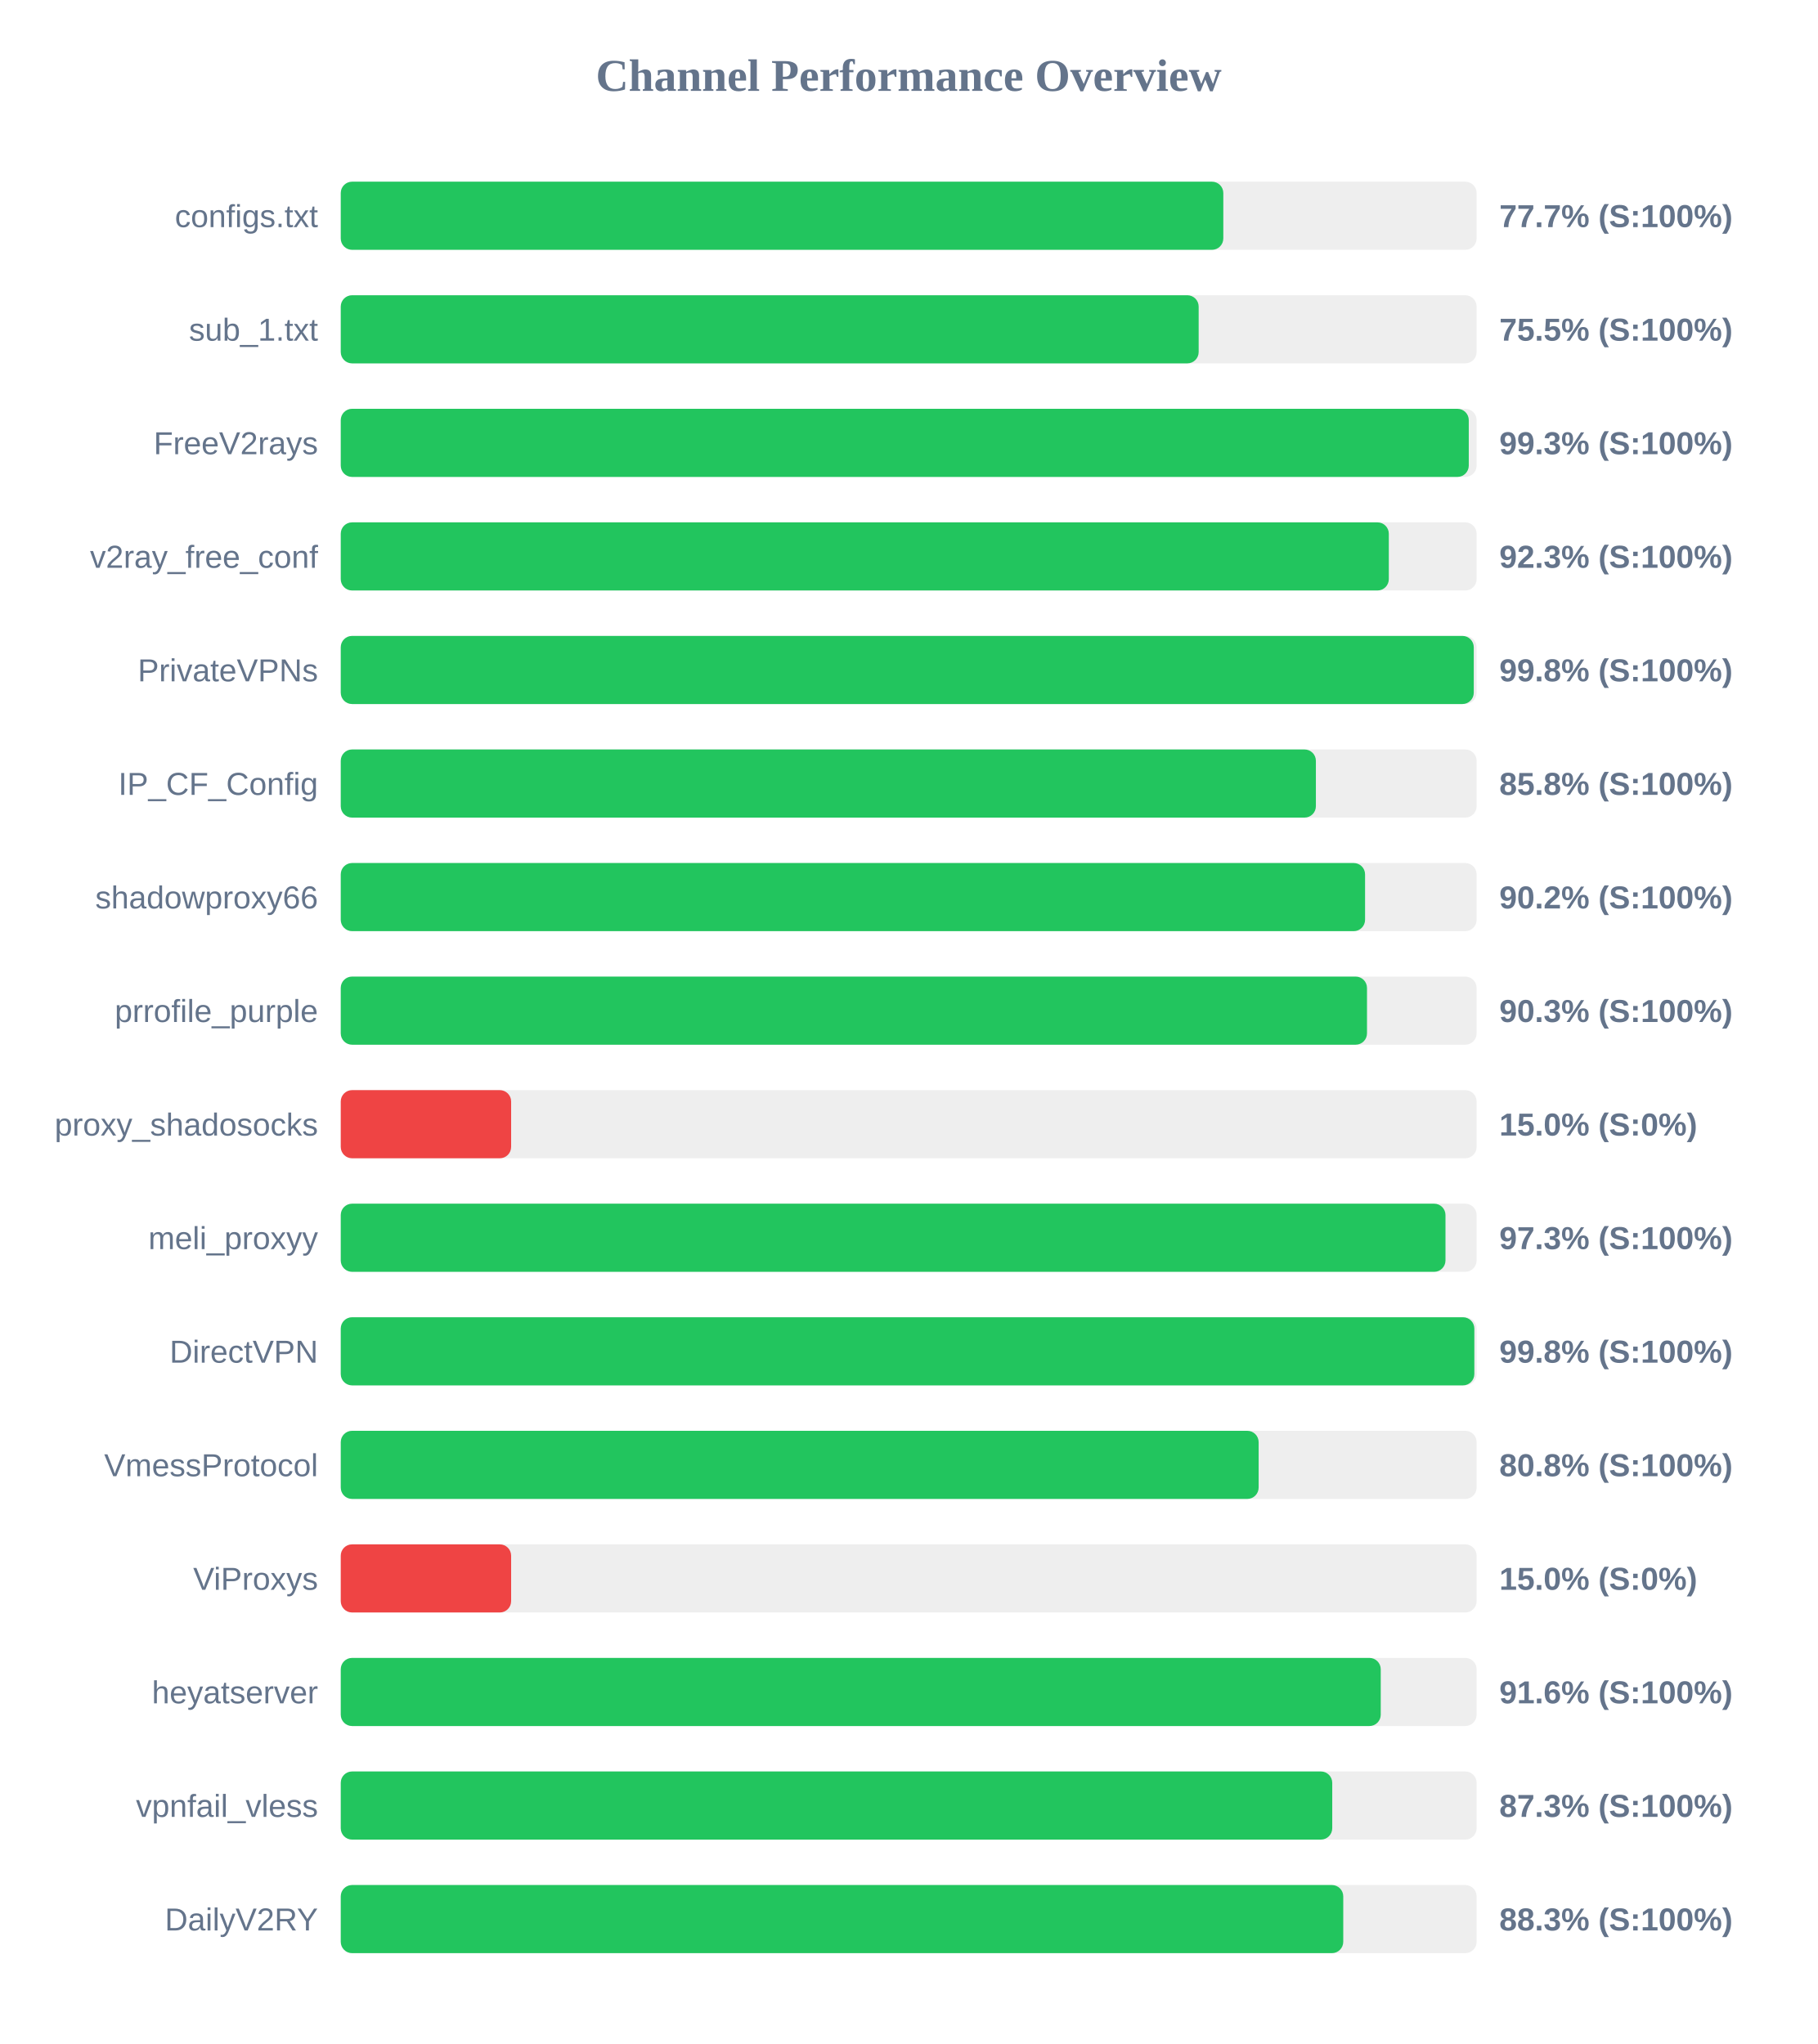
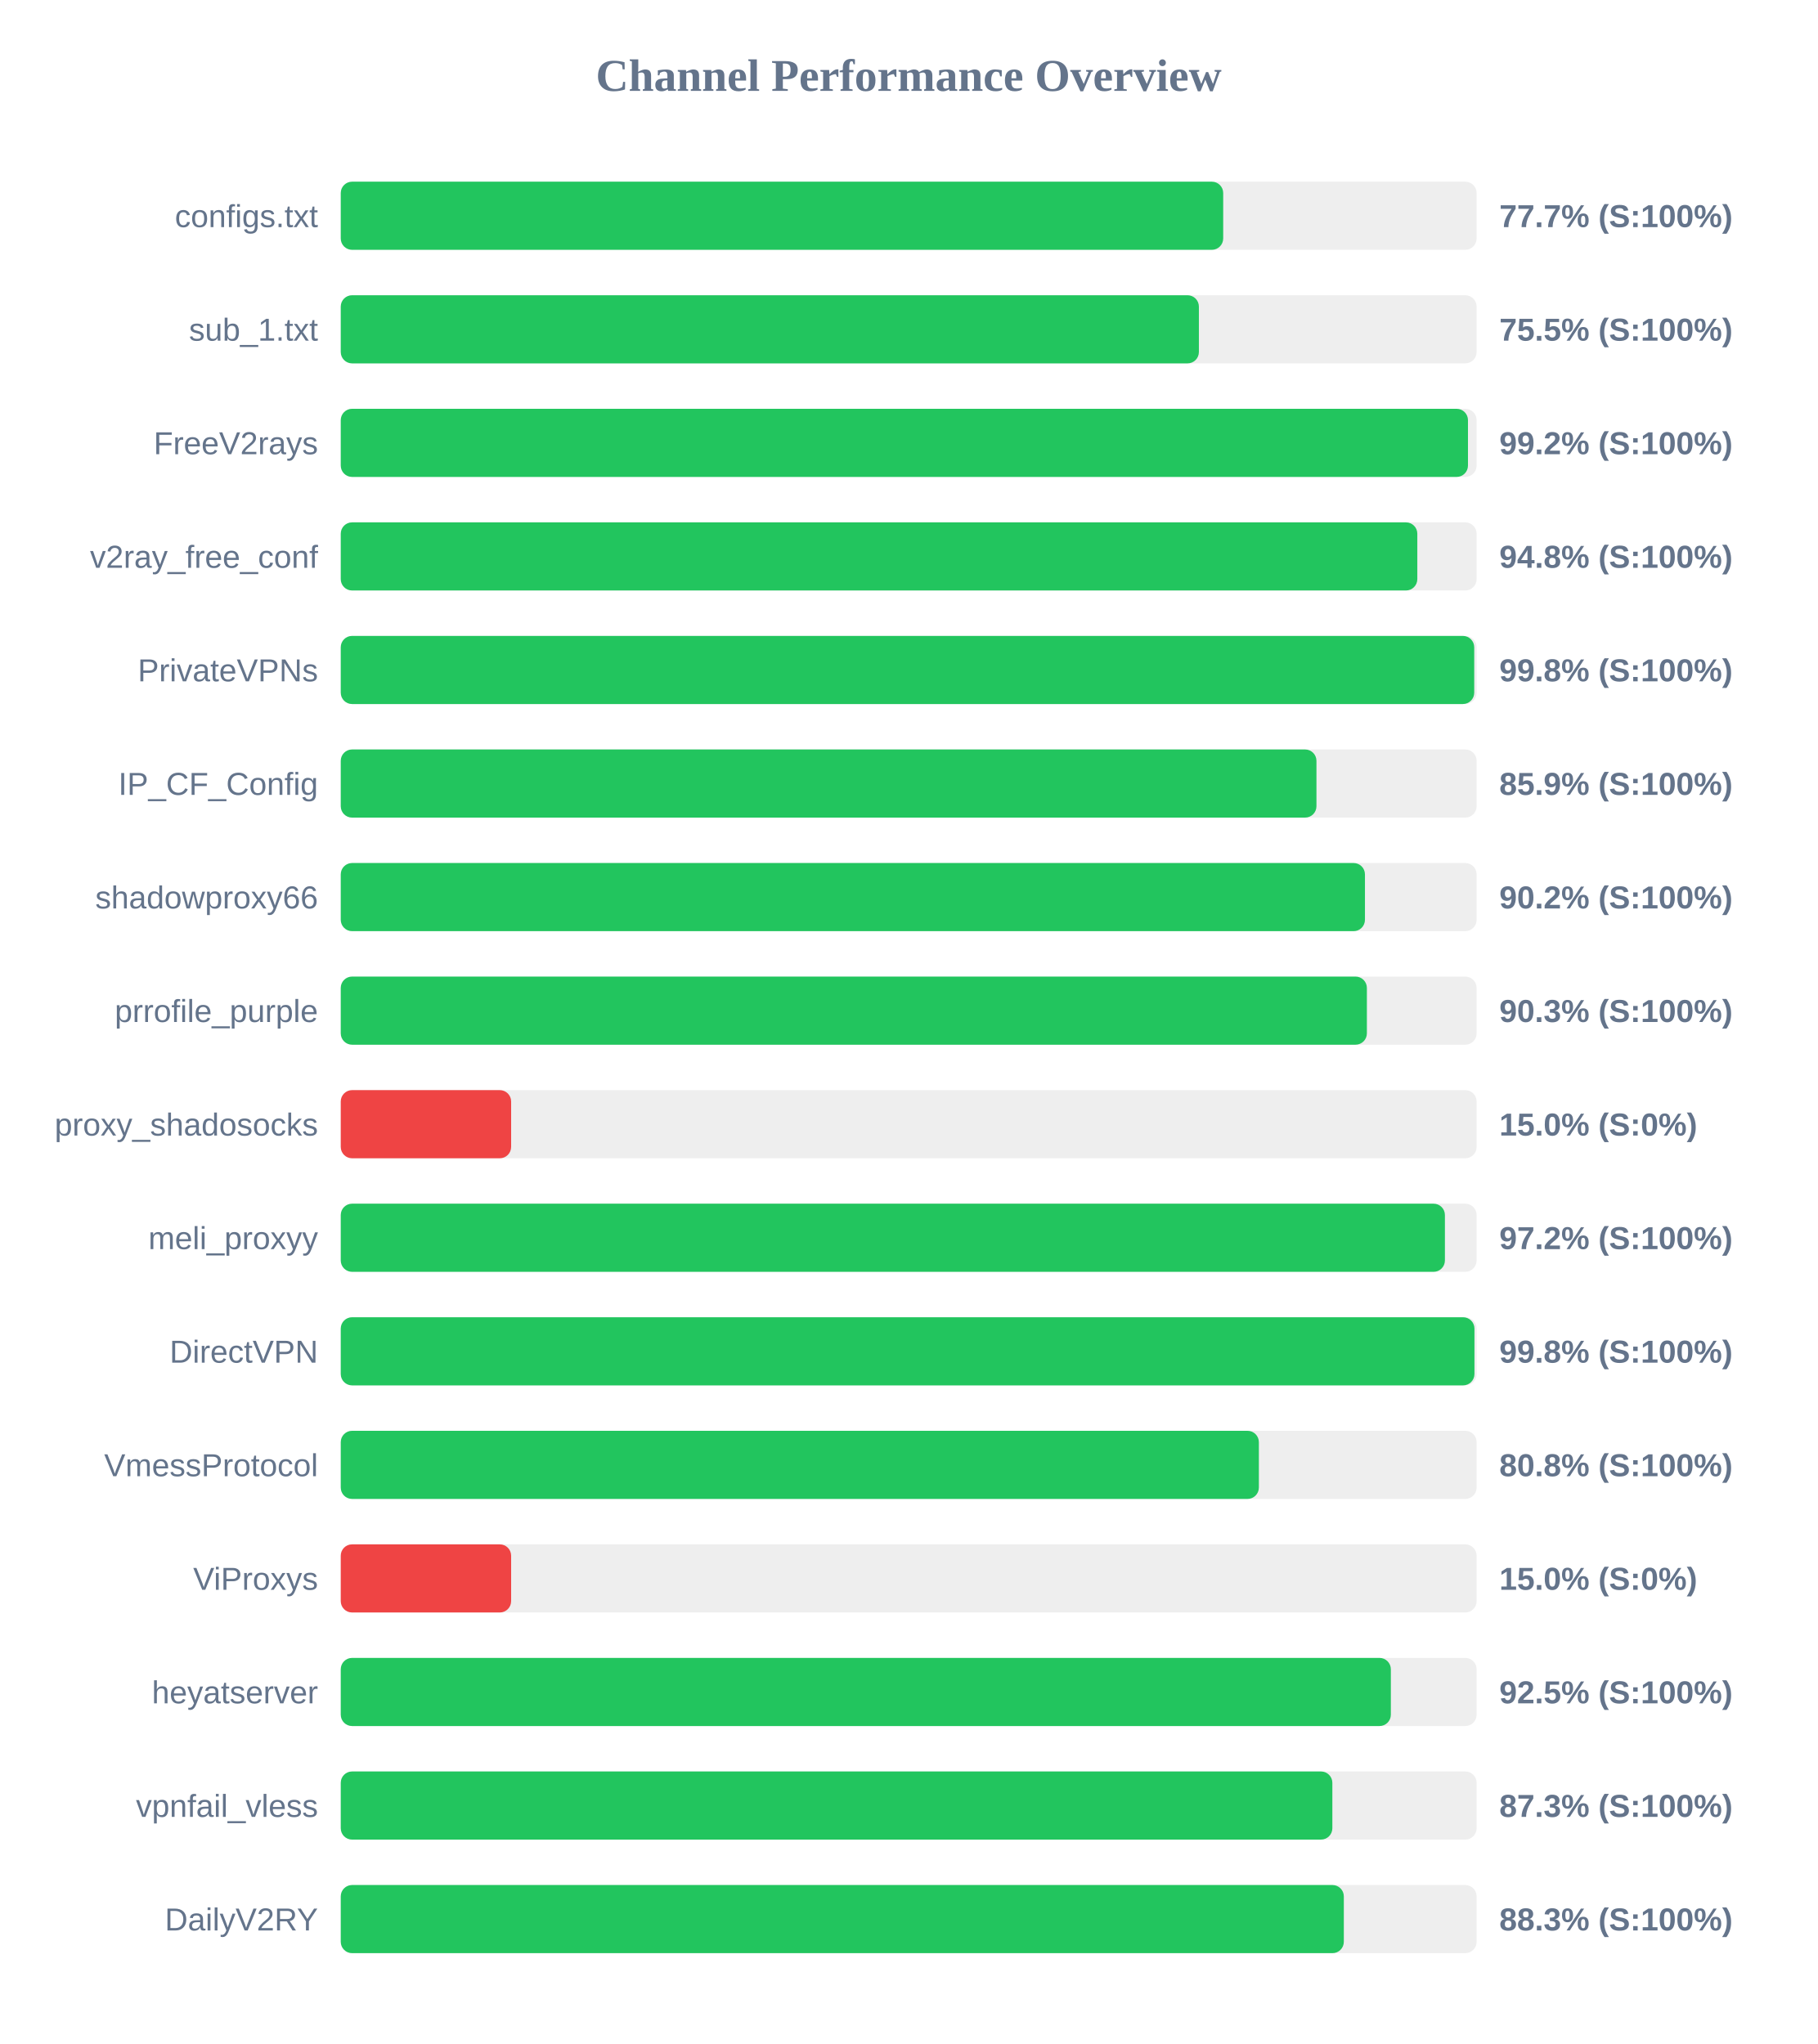
<svg xmlns="http://www.w3.org/2000/svg" width="800" height="900" version="1.1">
  <style>
        .row { font: 14px Arial; fill: #64748b; }
        .score { font: bold 14px Arial; fill: #64748b; }
    </style>
  <text x="400" y="40" text-anchor="middle" font-size="20px" font-weight="bold" fill="#64748b">Channel Performance Overview</text>
  <rect x="150" y="80" width="500" height="30" fill="#eee" rx="5" />
-   <rect x="150" y="80" width="388.5" height="30" fill="#22c55e" rx="5" />
+   <rect x="150" y="80" width="388.45" height="30" fill="#22c55e" rx="5" />
  <text x="140" y="100" text-anchor="end" class="row">configs.txt</text>
  <text x="660" y="100" text-anchor="start" class="score">77.7% (S:100%)</text>
  <rect x="150" y="130" width="500" height="30" fill="#eee" rx="5" />
-   <rect x="150" y="130" width="377.65" height="30" fill="#22c55e" rx="5" />
+   <rect x="150" y="130" width="377.75" height="30" fill="#22c55e" rx="5" />
  <text x="140" y="150" text-anchor="end" class="row">sub_1.txt</text>
  <text x="660" y="150" text-anchor="start" class="score">75.5% (S:100%)</text>
  <rect x="150" y="180" width="500" height="30" fill="#eee" rx="5" />
-   <rect x="150" y="180" width="496.55" height="30" fill="#22c55e" rx="5" />
+   <rect x="150" y="180" width="496.2" height="30" fill="#22c55e" rx="5" />
  <text x="140" y="200" text-anchor="end" class="row">FreeV2rays</text>
-   <text x="660" y="200" text-anchor="start" class="score">99.3% (S:100%)</text>
+   <text x="660" y="200" text-anchor="start" class="score">99.2% (S:100%)</text>
  <rect x="150" y="230" width="500" height="30" fill="#eee" rx="5" />
-   <rect x="150" y="230" width="461.35" height="30" fill="#22c55e" rx="5" />
+   <rect x="150" y="230" width="473.9" height="30" fill="#22c55e" rx="5" />
  <text x="140" y="250" text-anchor="end" class="row">v2ray_free_conf</text>
-   <text x="660" y="250" text-anchor="start" class="score">92.3% (S:100%)</text>
+   <text x="660" y="250" text-anchor="start" class="score">94.8% (S:100%)</text>
  <rect x="150" y="280" width="500" height="30" fill="#eee" rx="5" />
-   <rect x="150" y="280" width="498.75" height="30" fill="#22c55e" rx="5" />
+   <rect x="150" y="280" width="498.95" height="30" fill="#22c55e" rx="5" />
  <text x="140" y="300" text-anchor="end" class="row">PrivateVPNs</text>
  <text x="660" y="300" text-anchor="start" class="score">99.8% (S:100%)</text>
  <rect x="150" y="330" width="500" height="30" fill="#eee" rx="5" />
-   <rect x="150" y="330" width="429.25" height="30" fill="#22c55e" rx="5" />
+   <rect x="150" y="330" width="429.5" height="30" fill="#22c55e" rx="5" />
  <text x="140" y="350" text-anchor="end" class="row">IP_CF_Config</text>
-   <text x="660" y="350" text-anchor="start" class="score">85.8% (S:100%)</text>
+   <text x="660" y="350" text-anchor="start" class="score">85.9% (S:100%)</text>
  <rect x="150" y="380" width="500" height="30" fill="#eee" rx="5" />
-   <rect x="150" y="380" width="450.9" height="30" fill="#22c55e" rx="5" />
+   <rect x="150" y="380" width="450.85" height="30" fill="#22c55e" rx="5" />
  <text x="140" y="400" text-anchor="end" class="row">shadowproxy66</text>
  <text x="660" y="400" text-anchor="start" class="score">90.2% (S:100%)</text>
  <rect x="150" y="430" width="500" height="30" fill="#eee" rx="5" />
-   <rect x="150" y="430" width="451.75" height="30" fill="#22c55e" rx="5" />
+   <rect x="150" y="430" width="451.7" height="30" fill="#22c55e" rx="5" />
  <text x="140" y="450" text-anchor="end" class="row">prrofile_purple</text>
  <text x="660" y="450" text-anchor="start" class="score">90.3% (S:100%)</text>
  <rect x="150" y="480" width="500" height="30" fill="#eee" rx="5" />
  <rect x="150" y="480" width="75.0" height="30" fill="#ef4444" rx="5" />
  <text x="140" y="500" text-anchor="end" class="row">proxy_shadosocks</text>
  <text x="660" y="500" text-anchor="start" class="score">15.0% (S:0%)</text>
  <rect x="150" y="530" width="500" height="30" fill="#eee" rx="5" />
-   <rect x="150" y="530" width="486.3" height="30" fill="#22c55e" rx="5" />
+   <rect x="150" y="530" width="486.05" height="30" fill="#22c55e" rx="5" />
  <text x="140" y="550" text-anchor="end" class="row">meli_proxyy</text>
-   <text x="660" y="550" text-anchor="start" class="score">97.3% (S:100%)</text>
+   <text x="660" y="550" text-anchor="start" class="score">97.2% (S:100%)</text>
  <rect x="150" y="580" width="500" height="30" fill="#eee" rx="5" />
-   <rect x="150" y="580" width="499.0" height="30" fill="#22c55e" rx="5" />
+   <rect x="150" y="580" width="499.05" height="30" fill="#22c55e" rx="5" />
  <text x="140" y="600" text-anchor="end" class="row">DirectVPN</text>
  <text x="660" y="600" text-anchor="start" class="score">99.8% (S:100%)</text>
  <rect x="150" y="630" width="500" height="30" fill="#eee" rx="5" />
-   <rect x="150" y="630" width="404.05" height="30" fill="#22c55e" rx="5" />
+   <rect x="150" y="630" width="404.15" height="30" fill="#22c55e" rx="5" />
  <text x="140" y="650" text-anchor="end" class="row">VmessProtocol</text>
  <text x="660" y="650" text-anchor="start" class="score">80.8% (S:100%)</text>
  <rect x="150" y="680" width="500" height="30" fill="#eee" rx="5" />
  <rect x="150" y="680" width="75.0" height="30" fill="#ef4444" rx="5" />
  <text x="140" y="700" text-anchor="end" class="row">ViProxys</text>
  <text x="660" y="700" text-anchor="start" class="score">15.0% (S:0%)</text>
  <rect x="150" y="730" width="500" height="30" fill="#eee" rx="5" />
-   <rect x="150" y="730" width="457.8" height="30" fill="#22c55e" rx="5" />
+   <rect x="150" y="730" width="462.25" height="30" fill="#22c55e" rx="5" />
  <text x="140" y="750" text-anchor="end" class="row">heyatserver</text>
-   <text x="660" y="750" text-anchor="start" class="score">91.6% (S:100%)</text>
+   <text x="660" y="750" text-anchor="start" class="score">92.5% (S:100%)</text>
  <rect x="150" y="780" width="500" height="30" fill="#eee" rx="5" />
-   <rect x="150" y="780" width="436.45" height="30" fill="#22c55e" rx="5" />
+   <rect x="150" y="780" width="436.5" height="30" fill="#22c55e" rx="5" />
  <text x="140" y="800" text-anchor="end" class="row">vpnfail_vless</text>
  <text x="660" y="800" text-anchor="start" class="score">87.3% (S:100%)</text>
  <rect x="150" y="830" width="500" height="30" fill="#eee" rx="5" />
-   <rect x="150" y="830" width="441.3" height="30" fill="#22c55e" rx="5" />
+   <rect x="150" y="830" width="441.55" height="30" fill="#22c55e" rx="5" />
  <text x="140" y="850" text-anchor="end" class="row">DailyV2RY</text>
  <text x="660" y="850" text-anchor="start" class="score">88.3% (S:100%)</text>
</svg>
